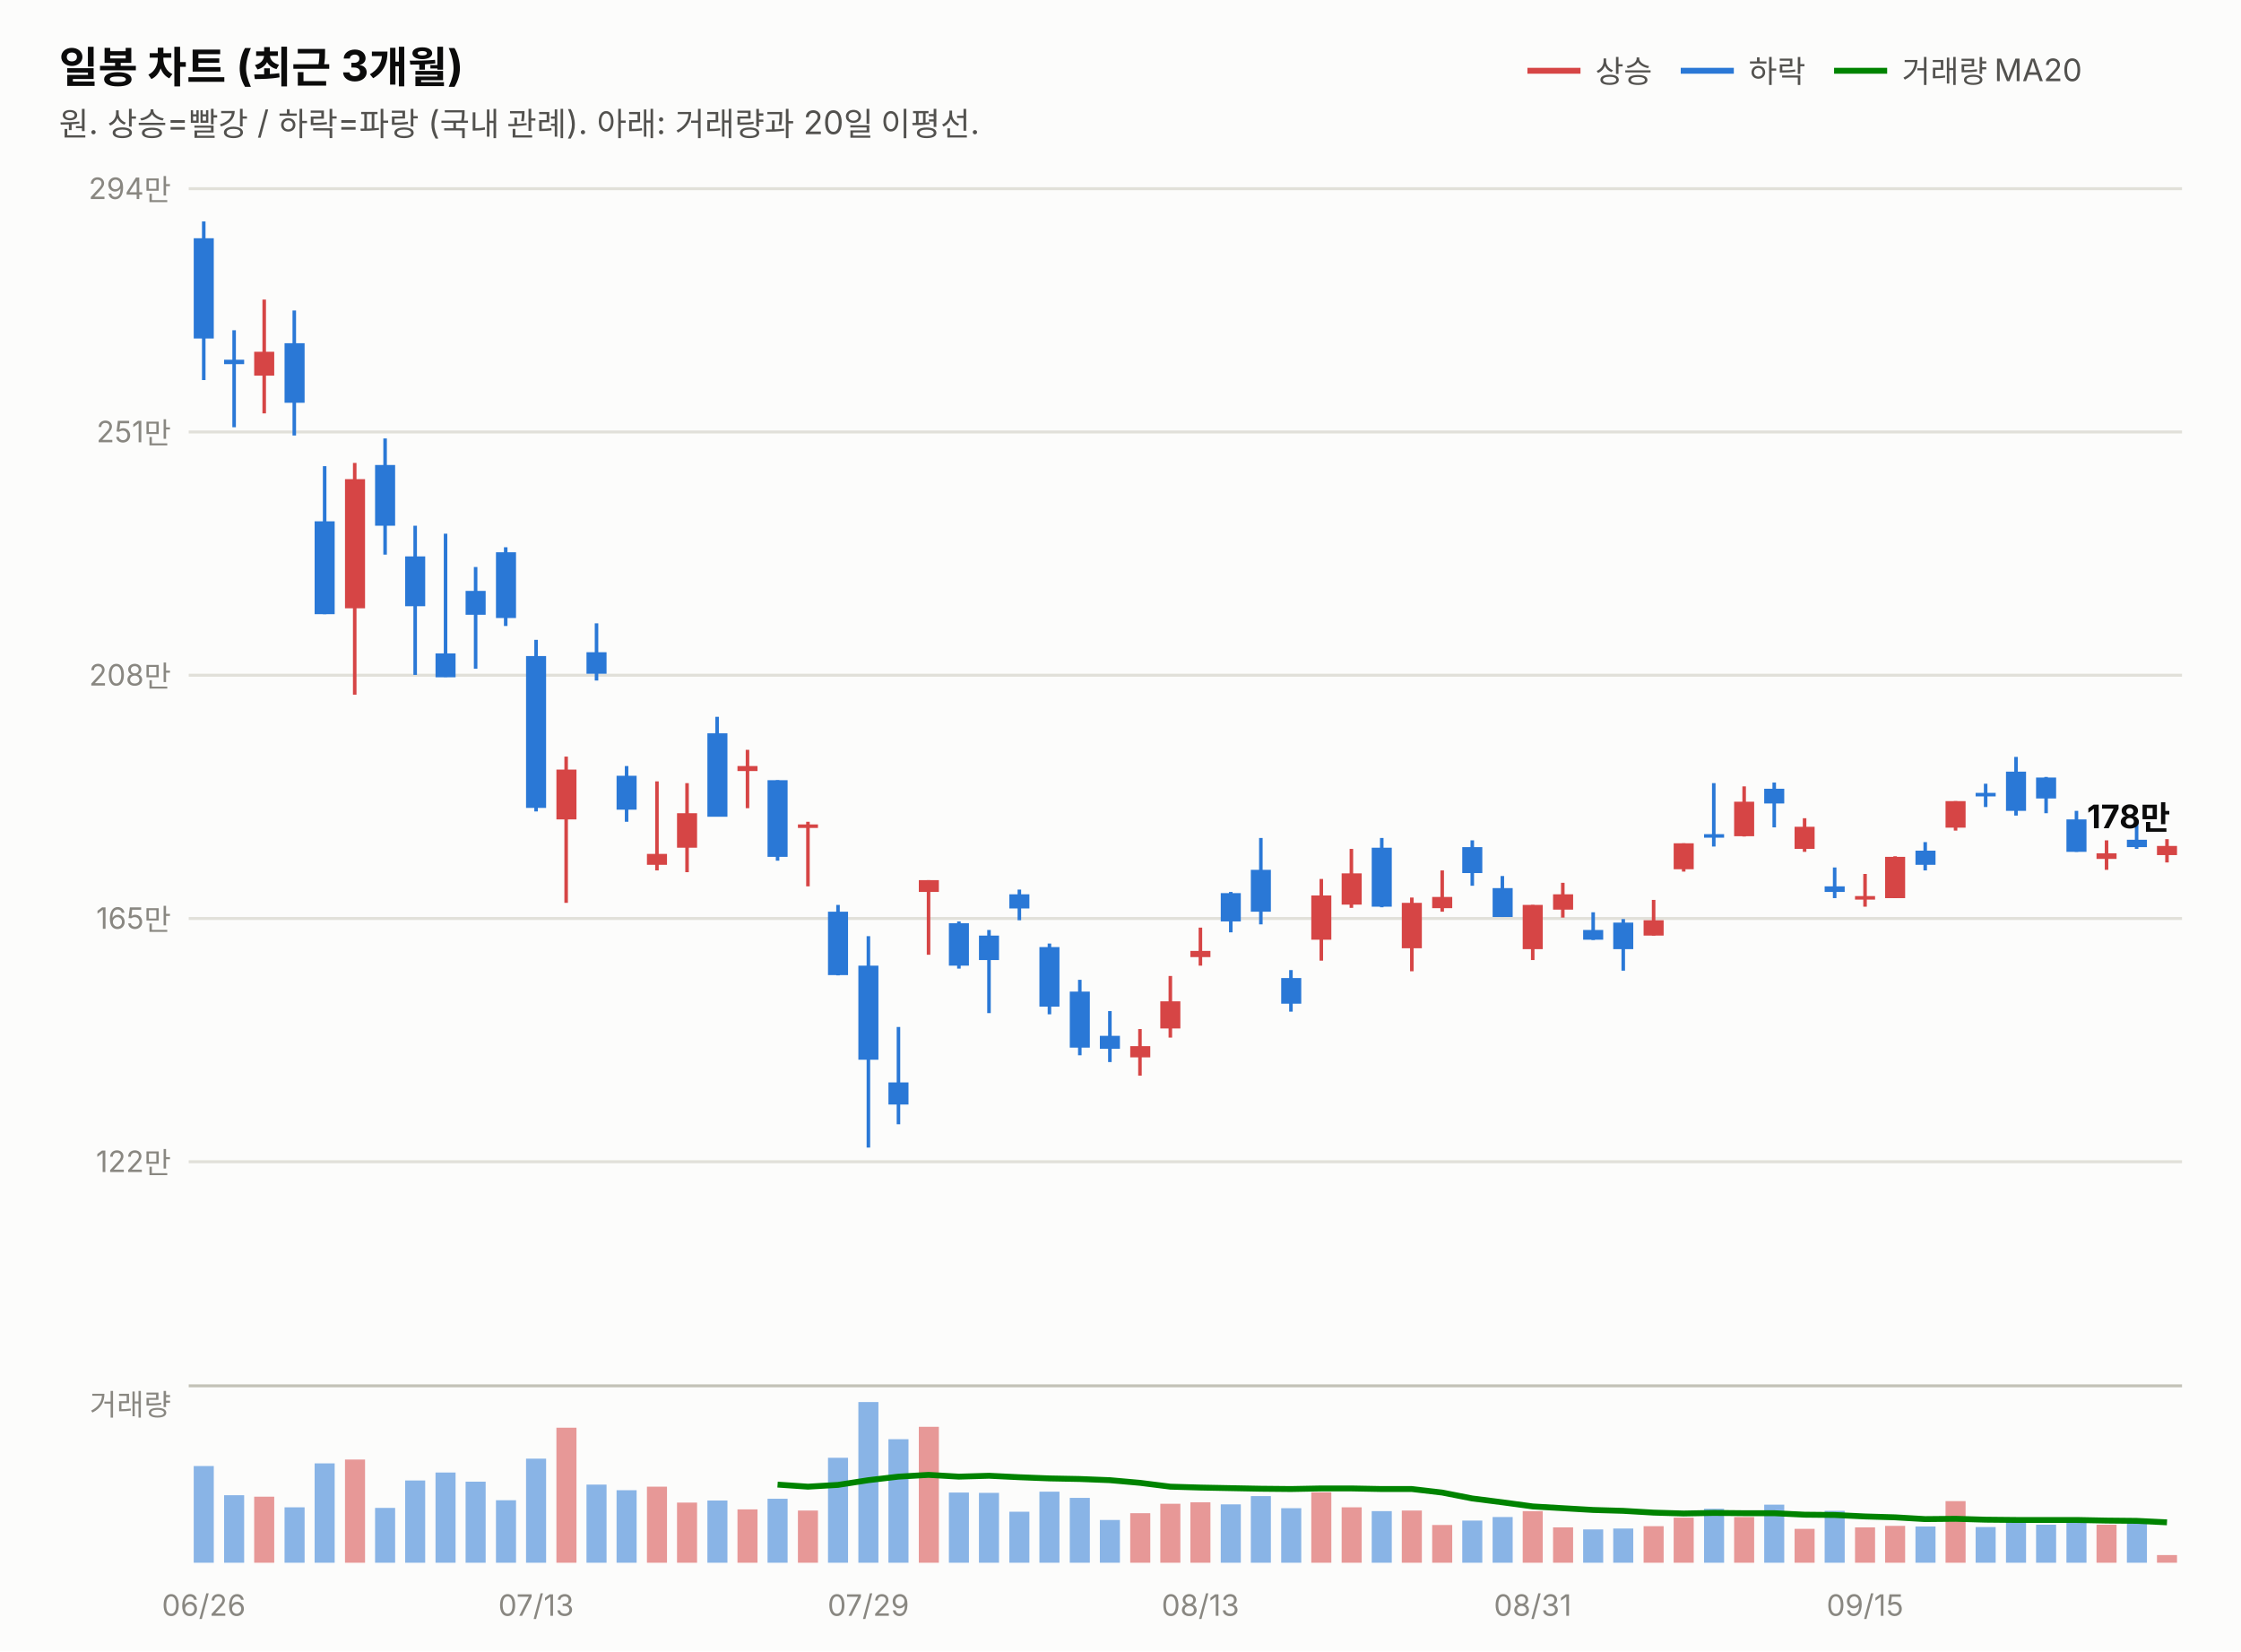
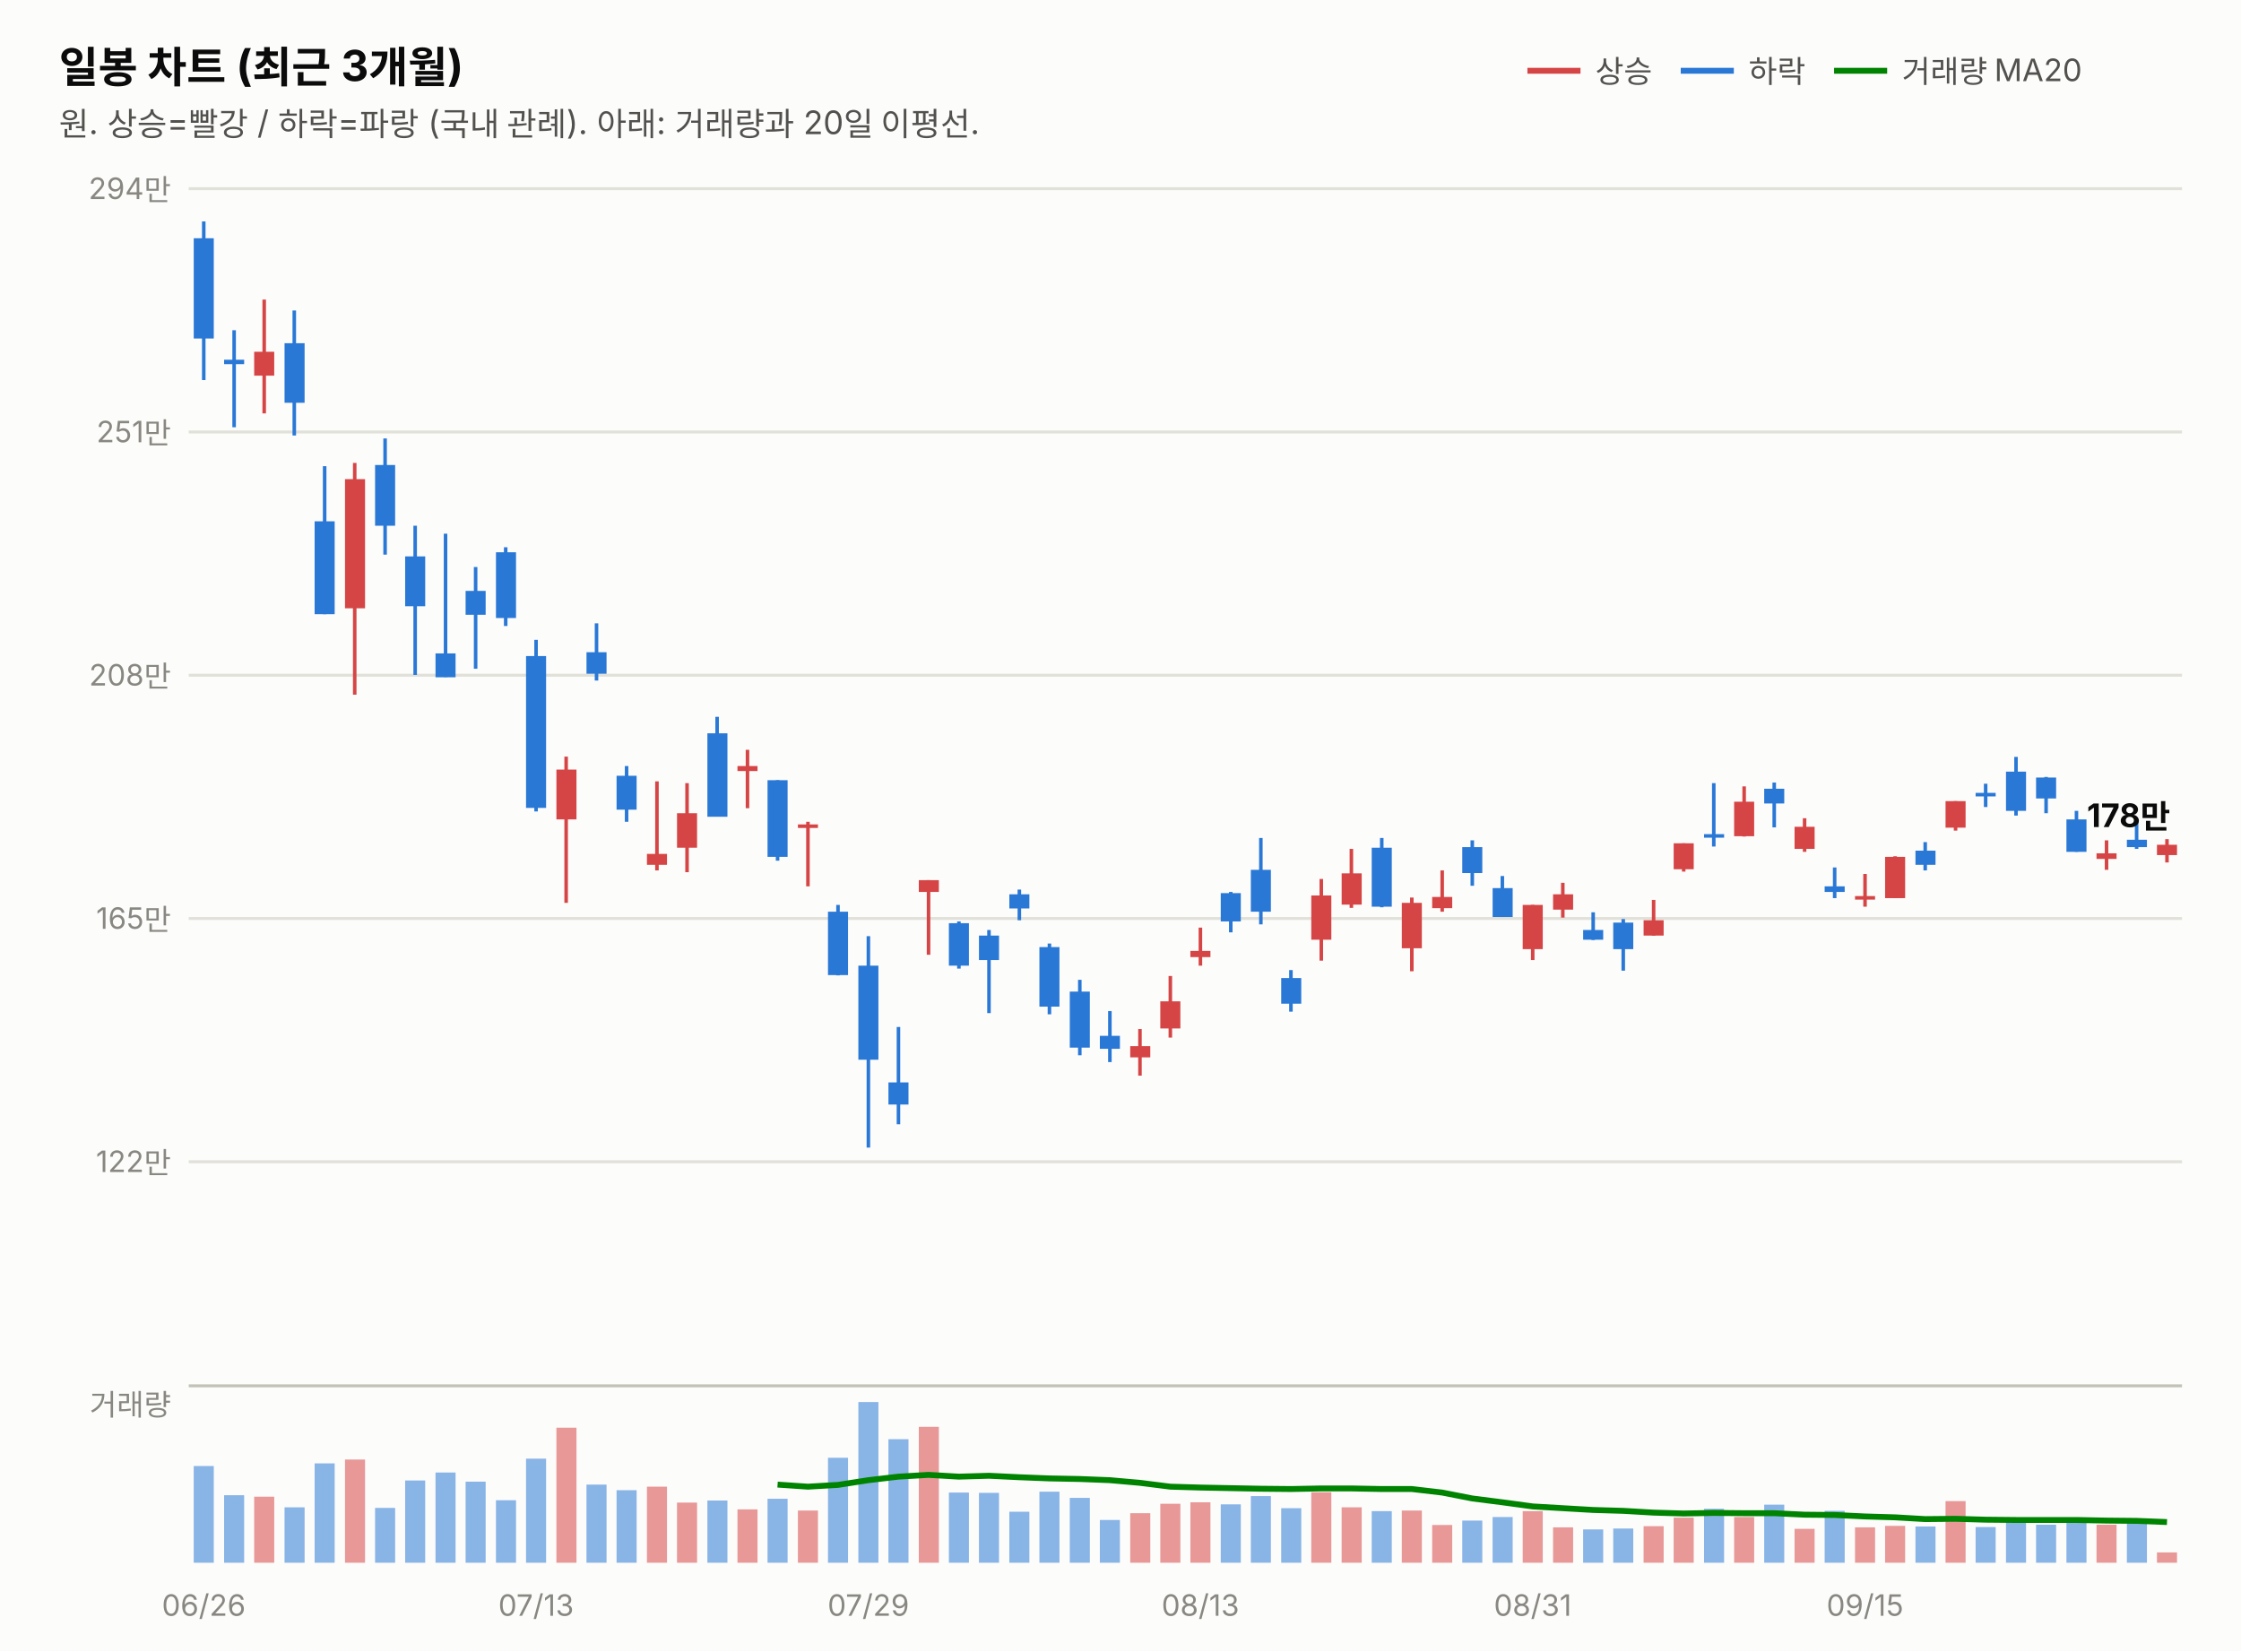
<svg xmlns="http://www.w3.org/2000/svg" width="760" height="560" viewBox="0 0 760 560" font-family="system-ui,-apple-system,&quot;Segoe UI&quot;,&quot;Malgun Gothic&quot;,&quot;Apple SD Gothic Neo&quot;,sans-serif">
  <rect width="760" height="560" fill="#fcfcfb" />
  <text x="20" y="28" font-size="14.5" font-weight="700" fill="#0b0b0b">일봉 차트 (최근 3개월)</text>
  <text x="20" y="46" font-size="11" fill="#52514e">원. 상승=빨강 / 하락=파랑 (국내 관례). 아래: 거래량과 20일 이평선.</text>
  <line x1="518" y1="24" x2="536" y2="24" stroke="#d64545" stroke-width="2" />
  <text x="541" y="28" font-size="10.5" fill="#52514e">상승</text>
  <line x1="570" y1="24" x2="588" y2="24" stroke="#2a78d6" stroke-width="2" />
  <text x="593" y="28" font-size="10.5" fill="#52514e">하락</text>
  <line x1="622" y1="24" x2="640" y2="24" stroke="#008300" stroke-width="2" />
  <text x="645" y="28" font-size="10.5" fill="#52514e">거래량 MA20</text>
  <line x1="64" y1="394.0" x2="740" y2="394.0" stroke="#e1e0d9" stroke-width="1" />
  <text x="58" y="397.5" font-size="10" fill="#898781" text-anchor="end" style="font-variant-numeric:tabular-nums">122만</text>
  <line x1="64" y1="311.5" x2="740" y2="311.5" stroke="#e1e0d9" stroke-width="1" />
  <text x="58" y="315.0" font-size="10" fill="#898781" text-anchor="end" style="font-variant-numeric:tabular-nums">165만</text>
  <line x1="64" y1="229.0" x2="740" y2="229.0" stroke="#e1e0d9" stroke-width="1" />
  <text x="58" y="232.5" font-size="10" fill="#898781" text-anchor="end" style="font-variant-numeric:tabular-nums">208만</text>
  <line x1="64" y1="146.5" x2="740" y2="146.5" stroke="#e1e0d9" stroke-width="1" />
  <text x="58" y="150.0" font-size="10" fill="#898781" text-anchor="end" style="font-variant-numeric:tabular-nums">251만</text>
  <line x1="64" y1="64.0" x2="740" y2="64.0" stroke="#e1e0d9" stroke-width="1" />
  <text x="58" y="67.5" font-size="10" fill="#898781" text-anchor="end" style="font-variant-numeric:tabular-nums">294만</text>
  <line x1="69.1" y1="75.1" x2="69.1" y2="128.9" stroke="#2a78d6" stroke-width="1.2" />
  <rect x="65.7" y="80.8" width="6.8" height="34.0" fill="#2a78d6" />
  <line x1="79.4" y1="112.0" x2="79.4" y2="144.9" stroke="#2a78d6" stroke-width="1.2" />
  <rect x="76.0" y="122.0" width="6.8" height="1.5" fill="#2a78d6" />
  <line x1="89.6" y1="101.6" x2="89.6" y2="140.2" stroke="#d64545" stroke-width="1.2" />
  <rect x="86.2" y="119.3" width="6.8" height="8.1" fill="#d64545" />
  <line x1="99.8" y1="105.3" x2="99.8" y2="147.7" stroke="#2a78d6" stroke-width="1.2" />
  <rect x="96.5" y="116.4" width="6.8" height="20.2" fill="#2a78d6" />
  <line x1="110.1" y1="158.1" x2="110.1" y2="208.3" stroke="#2a78d6" stroke-width="1.2" />
  <rect x="106.7" y="176.8" width="6.8" height="31.5" fill="#2a78d6" />
  <line x1="120.3" y1="157.0" x2="120.3" y2="235.6" stroke="#d64545" stroke-width="1.2" />
  <rect x="117.0" y="162.5" width="6.8" height="43.8" fill="#d64545" />
  <line x1="130.6" y1="148.7" x2="130.6" y2="188.1" stroke="#2a78d6" stroke-width="1.2" />
  <rect x="127.2" y="157.7" width="6.8" height="20.6" fill="#2a78d6" />
  <line x1="140.8" y1="178.3" x2="140.8" y2="228.9" stroke="#2a78d6" stroke-width="1.2" />
  <rect x="137.4" y="188.7" width="6.8" height="16.9" fill="#2a78d6" />
  <line x1="151.1" y1="181.0" x2="151.1" y2="229.6" stroke="#2a78d6" stroke-width="1.2" />
  <rect x="147.7" y="221.6" width="6.8" height="8.1" fill="#2a78d6" />
  <line x1="161.3" y1="192.3" x2="161.3" y2="226.8" stroke="#2a78d6" stroke-width="1.2" />
  <rect x="157.9" y="200.4" width="6.8" height="8.1" fill="#2a78d6" />
  <line x1="171.5" y1="185.6" x2="171.5" y2="212.3" stroke="#2a78d6" stroke-width="1.2" />
  <rect x="168.2" y="187.3" width="6.8" height="22.3" fill="#2a78d6" />
  <line x1="181.8" y1="217.0" x2="181.8" y2="275.2" stroke="#2a78d6" stroke-width="1.2" />
  <rect x="178.4" y="222.5" width="6.8" height="51.5" fill="#2a78d6" />
  <line x1="192.0" y1="256.6" x2="192.0" y2="306.2" stroke="#d64545" stroke-width="1.2" />
  <rect x="188.7" y="261.0" width="6.8" height="16.9" fill="#d64545" />
  <line x1="202.3" y1="211.4" x2="202.3" y2="230.8" stroke="#2a78d6" stroke-width="1.2" />
  <rect x="198.9" y="221.2" width="6.8" height="7.3" fill="#2a78d6" />
  <line x1="212.5" y1="259.8" x2="212.5" y2="278.7" stroke="#2a78d6" stroke-width="1.2" />
  <rect x="209.1" y="263.1" width="6.8" height="11.5" fill="#2a78d6" />
  <line x1="222.8" y1="265.0" x2="222.8" y2="295.2" stroke="#d64545" stroke-width="1.2" />
  <rect x="219.4" y="289.6" width="6.8" height="3.7" fill="#d64545" />
  <line x1="233.0" y1="265.6" x2="233.0" y2="295.8" stroke="#d64545" stroke-width="1.2" />
  <rect x="229.6" y="275.8" width="6.8" height="11.7" fill="#d64545" />
  <line x1="243.2" y1="243.1" x2="243.2" y2="276.9" stroke="#2a78d6" stroke-width="1.2" />
  <rect x="239.9" y="248.7" width="6.8" height="28.3" fill="#2a78d6" />
  <line x1="253.5" y1="254.3" x2="253.5" y2="274.1" stroke="#d64545" stroke-width="1.2" />
  <rect x="250.1" y="259.8" width="6.8" height="1.7" fill="#d64545" />
  <line x1="263.7" y1="264.6" x2="263.7" y2="291.9" stroke="#2a78d6" stroke-width="1.2" />
  <rect x="260.3" y="264.6" width="6.8" height="26.0" fill="#2a78d6" />
  <line x1="274.0" y1="278.7" x2="274.0" y2="300.6" stroke="#d64545" stroke-width="1.2" />
  <rect x="270.6" y="279.6" width="6.8" height="1.2" fill="#d64545" />
  <line x1="284.2" y1="306.9" x2="284.2" y2="330.8" stroke="#2a78d6" stroke-width="1.2" />
  <rect x="280.8" y="309.2" width="6.8" height="21.5" fill="#2a78d6" />
  <line x1="294.5" y1="317.5" x2="294.5" y2="389.2" stroke="#2a78d6" stroke-width="1.2" />
  <rect x="291.1" y="327.5" width="6.8" height="31.9" fill="#2a78d6" />
  <line x1="304.7" y1="348.3" x2="304.7" y2="381.3" stroke="#2a78d6" stroke-width="1.2" />
  <rect x="301.3" y="367.1" width="6.8" height="7.5" fill="#2a78d6" />
  <line x1="314.9" y1="298.5" x2="314.9" y2="323.8" stroke="#d64545" stroke-width="1.2" />
  <rect x="311.6" y="298.5" width="6.8" height="4.0" fill="#d64545" />
  <line x1="325.2" y1="312.5" x2="325.2" y2="328.5" stroke="#2a78d6" stroke-width="1.2" />
  <rect x="321.8" y="313.1" width="6.8" height="14.4" fill="#2a78d6" />
  <line x1="335.4" y1="315.4" x2="335.4" y2="343.6" stroke="#2a78d6" stroke-width="1.2" />
  <rect x="332.0" y="317.3" width="6.8" height="8.3" fill="#2a78d6" />
  <line x1="345.7" y1="301.7" x2="345.7" y2="312.1" stroke="#2a78d6" stroke-width="1.2" />
  <rect x="342.3" y="303.3" width="6.8" height="4.8" fill="#2a78d6" />
  <line x1="355.9" y1="320.0" x2="355.9" y2="344.0" stroke="#2a78d6" stroke-width="1.2" />
  <rect x="352.5" y="321.2" width="6.8" height="20.2" fill="#2a78d6" />
  <line x1="366.2" y1="332.3" x2="366.2" y2="357.9" stroke="#2a78d6" stroke-width="1.2" />
  <rect x="362.8" y="336.3" width="6.8" height="19.0" fill="#2a78d6" />
  <line x1="376.4" y1="342.9" x2="376.4" y2="360.2" stroke="#2a78d6" stroke-width="1.2" />
  <rect x="373.0" y="351.3" width="6.8" height="4.4" fill="#2a78d6" />
  <line x1="386.6" y1="349.0" x2="386.6" y2="364.8" stroke="#d64545" stroke-width="1.2" />
  <rect x="383.3" y="354.8" width="6.8" height="3.8" fill="#d64545" />
  <line x1="396.9" y1="331.0" x2="396.9" y2="351.9" stroke="#d64545" stroke-width="1.2" />
  <rect x="393.5" y="339.6" width="6.8" height="9.2" fill="#d64545" />
  <line x1="407.1" y1="314.6" x2="407.1" y2="327.5" stroke="#d64545" stroke-width="1.2" />
  <rect x="403.7" y="322.5" width="6.8" height="2.1" fill="#d64545" />
  <line x1="417.4" y1="302.5" x2="417.4" y2="316.2" stroke="#2a78d6" stroke-width="1.2" />
  <rect x="414.0" y="302.9" width="6.8" height="9.6" fill="#2a78d6" />
  <line x1="427.6" y1="284.2" x2="427.6" y2="313.5" stroke="#2a78d6" stroke-width="1.2" />
  <rect x="424.2" y="295.0" width="6.8" height="14.2" fill="#2a78d6" />
  <line x1="437.8" y1="329.0" x2="437.8" y2="343.1" stroke="#2a78d6" stroke-width="1.2" />
  <rect x="434.5" y="331.7" width="6.8" height="8.7" fill="#2a78d6" />
  <line x1="448.1" y1="298.1" x2="448.1" y2="325.8" stroke="#d64545" stroke-width="1.2" />
  <rect x="444.7" y="303.7" width="6.8" height="15.0" fill="#d64545" />
  <line x1="458.3" y1="287.9" x2="458.3" y2="307.9" stroke="#d64545" stroke-width="1.2" />
  <rect x="455.0" y="296.2" width="6.8" height="10.6" fill="#d64545" />
  <line x1="468.6" y1="284.2" x2="468.6" y2="307.7" stroke="#2a78d6" stroke-width="1.2" />
  <rect x="465.2" y="287.5" width="6.8" height="20.0" fill="#2a78d6" />
  <line x1="478.8" y1="304.4" x2="478.8" y2="329.4" stroke="#d64545" stroke-width="1.2" />
  <rect x="475.4" y="306.2" width="6.8" height="15.4" fill="#d64545" />
  <line x1="489.1" y1="295.2" x2="489.1" y2="309.2" stroke="#d64545" stroke-width="1.2" />
  <rect x="485.7" y="304.2" width="6.8" height="3.8" fill="#d64545" />
  <line x1="499.3" y1="285.0" x2="499.3" y2="300.4" stroke="#2a78d6" stroke-width="1.2" />
  <rect x="495.9" y="287.3" width="6.8" height="8.8" fill="#2a78d6" />
  <line x1="509.5" y1="297.1" x2="509.5" y2="311.0" stroke="#2a78d6" stroke-width="1.2" />
  <rect x="506.2" y="301.2" width="6.8" height="9.8" fill="#2a78d6" />
  <line x1="519.8" y1="306.9" x2="519.8" y2="325.6" stroke="#d64545" stroke-width="1.2" />
  <rect x="516.4" y="306.9" width="6.8" height="15.0" fill="#d64545" />
  <line x1="530.0" y1="299.4" x2="530.0" y2="311.2" stroke="#d64545" stroke-width="1.2" />
  <rect x="526.7" y="303.3" width="6.8" height="5.2" fill="#d64545" />
  <line x1="540.3" y1="309.4" x2="540.3" y2="318.8" stroke="#2a78d6" stroke-width="1.2" />
  <rect x="536.9" y="315.4" width="6.8" height="3.3" fill="#2a78d6" />
  <line x1="550.5" y1="311.7" x2="550.5" y2="329.2" stroke="#2a78d6" stroke-width="1.2" />
  <rect x="547.1" y="312.9" width="6.8" height="9.0" fill="#2a78d6" />
  <line x1="560.8" y1="305.2" x2="560.8" y2="317.3" stroke="#d64545" stroke-width="1.2" />
  <rect x="557.4" y="312.1" width="6.8" height="5.2" fill="#d64545" />
  <line x1="571.0" y1="286.0" x2="571.0" y2="295.6" stroke="#d64545" stroke-width="1.2" />
  <rect x="567.6" y="286.0" width="6.8" height="8.8" fill="#d64545" />
  <line x1="581.2" y1="265.6" x2="581.2" y2="287.1" stroke="#2a78d6" stroke-width="1.2" />
  <rect x="577.9" y="282.9" width="6.8" height="1.2" fill="#2a78d6" />
  <line x1="591.5" y1="266.7" x2="591.5" y2="283.7" stroke="#d64545" stroke-width="1.2" />
  <rect x="588.1" y="271.9" width="6.8" height="11.7" fill="#d64545" />
  <line x1="601.7" y1="265.4" x2="601.7" y2="280.6" stroke="#2a78d6" stroke-width="1.2" />
  <rect x="598.3" y="267.5" width="6.8" height="5.0" fill="#2a78d6" />
  <line x1="612.0" y1="277.5" x2="612.0" y2="288.9" stroke="#d64545" stroke-width="1.2" />
  <rect x="608.6" y="280.4" width="6.8" height="7.5" fill="#d64545" />
  <line x1="622.2" y1="294.2" x2="622.2" y2="304.6" stroke="#2a78d6" stroke-width="1.2" />
  <rect x="618.8" y="300.6" width="6.8" height="1.9" fill="#2a78d6" />
  <line x1="632.5" y1="296.4" x2="632.5" y2="307.5" stroke="#d64545" stroke-width="1.2" />
  <rect x="629.1" y="303.9" width="6.8" height="1.2" fill="#d64545" />
  <line x1="642.7" y1="290.4" x2="642.7" y2="304.6" stroke="#d64545" stroke-width="1.2" />
  <rect x="639.3" y="290.6" width="6.8" height="14.0" fill="#d64545" />
  <line x1="652.9" y1="285.6" x2="652.9" y2="295.2" stroke="#2a78d6" stroke-width="1.2" />
  <rect x="649.6" y="288.5" width="6.8" height="4.8" fill="#2a78d6" />
  <line x1="663.2" y1="271.7" x2="663.2" y2="281.7" stroke="#d64545" stroke-width="1.2" />
  <rect x="659.8" y="271.7" width="6.8" height="9.0" fill="#d64545" />
  <line x1="673.4" y1="265.8" x2="673.4" y2="273.7" stroke="#2a78d6" stroke-width="1.2" />
  <rect x="670.0" y="268.9" width="6.8" height="1.2" fill="#2a78d6" />
  <line x1="683.7" y1="256.7" x2="683.7" y2="276.6" stroke="#2a78d6" stroke-width="1.2" />
  <rect x="680.3" y="261.7" width="6.8" height="13.3" fill="#2a78d6" />
  <line x1="693.9" y1="263.5" x2="693.9" y2="275.8" stroke="#2a78d6" stroke-width="1.2" />
  <rect x="690.5" y="263.7" width="6.8" height="7.1" fill="#2a78d6" />
  <line x1="704.2" y1="275.0" x2="704.2" y2="288.9" stroke="#2a78d6" stroke-width="1.2" />
  <rect x="700.8" y="277.9" width="6.8" height="11.0" fill="#2a78d6" />
  <line x1="714.4" y1="285.0" x2="714.4" y2="295.0" stroke="#d64545" stroke-width="1.2" />
  <rect x="711.0" y="289.4" width="6.8" height="1.9" fill="#d64545" />
  <line x1="724.6" y1="278.1" x2="724.6" y2="287.9" stroke="#2a78d6" stroke-width="1.2" />
  <rect x="721.3" y="284.8" width="6.8" height="2.5" fill="#2a78d6" />
  <line x1="734.9" y1="284.6" x2="734.9" y2="292.5" stroke="#d64545" stroke-width="1.2" />
-   <rect x="731.5" y="286.9" width="6.8" height="3.1" fill="#d64545" />
-   <text x="736" y="280.9" font-size="11" font-weight="700" fill="#0b0b0b" text-anchor="end" style="font-variant-numeric:tabular-nums">178만</text>
+   <rect x="731.5" y="286.5" width="6.8" height="3.5" fill="#d64545" />
+   <text x="736" y="280.5" font-size="11" font-weight="700" fill="#0b0b0b" text-anchor="end" style="font-variant-numeric:tabular-nums">178만</text>
  <line x1="64" y1="470" x2="740" y2="470" stroke="#c3c2b7" stroke-width="1" />
  <text x="58" y="480" font-size="10" fill="#898781" text-anchor="end">거래량</text>
  <rect x="65.7" y="497.2" width="6.8" height="32.8" fill="#2a78d6" opacity="0.55" />
  <rect x="76.0" y="507.1" width="6.8" height="22.9" fill="#2a78d6" opacity="0.55" />
  <rect x="86.2" y="507.6" width="6.8" height="22.4" fill="#d64545" opacity="0.55" />
  <rect x="96.5" y="511.2" width="6.8" height="18.8" fill="#2a78d6" opacity="0.55" />
  <rect x="106.7" y="496.3" width="6.8" height="33.7" fill="#2a78d6" opacity="0.55" />
  <rect x="117.0" y="495.0" width="6.8" height="35.0" fill="#d64545" opacity="0.55" />
  <rect x="127.2" y="511.4" width="6.8" height="18.6" fill="#2a78d6" opacity="0.55" />
  <rect x="137.4" y="502.1" width="6.8" height="27.9" fill="#2a78d6" opacity="0.55" />
  <rect x="147.7" y="499.4" width="6.8" height="30.6" fill="#2a78d6" opacity="0.55" />
  <rect x="157.9" y="502.5" width="6.8" height="27.5" fill="#2a78d6" opacity="0.55" />
  <rect x="168.2" y="508.8" width="6.8" height="21.2" fill="#2a78d6" opacity="0.55" />
  <rect x="178.4" y="494.7" width="6.8" height="35.3" fill="#2a78d6" opacity="0.55" />
  <rect x="188.7" y="484.2" width="6.8" height="45.8" fill="#d64545" opacity="0.55" />
  <rect x="198.9" y="503.5" width="6.8" height="26.5" fill="#2a78d6" opacity="0.55" />
  <rect x="209.1" y="505.4" width="6.8" height="24.6" fill="#2a78d6" opacity="0.55" />
  <rect x="219.4" y="504.2" width="6.8" height="25.8" fill="#d64545" opacity="0.55" />
  <rect x="229.6" y="509.6" width="6.8" height="20.4" fill="#d64545" opacity="0.55" />
  <rect x="239.9" y="508.9" width="6.8" height="21.1" fill="#2a78d6" opacity="0.55" />
  <rect x="250.1" y="511.9" width="6.8" height="18.1" fill="#d64545" opacity="0.55" />
  <rect x="260.3" y="508.3" width="6.8" height="21.7" fill="#2a78d6" opacity="0.55" />
  <rect x="270.6" y="512.3" width="6.8" height="17.7" fill="#d64545" opacity="0.55" />
  <rect x="280.8" y="494.4" width="6.8" height="35.6" fill="#2a78d6" opacity="0.55" />
  <rect x="291.1" y="475.5" width="6.8" height="54.5" fill="#2a78d6" opacity="0.55" />
  <rect x="301.3" y="488.1" width="6.8" height="41.9" fill="#2a78d6" opacity="0.55" />
  <rect x="311.6" y="483.9" width="6.8" height="46.1" fill="#d64545" opacity="0.55" />
  <rect x="321.8" y="506.2" width="6.8" height="23.8" fill="#2a78d6" opacity="0.55" />
  <rect x="332.0" y="506.3" width="6.8" height="23.7" fill="#2a78d6" opacity="0.55" />
  <rect x="342.3" y="512.7" width="6.8" height="17.3" fill="#2a78d6" opacity="0.55" />
  <rect x="352.5" y="505.9" width="6.8" height="24.1" fill="#2a78d6" opacity="0.55" />
  <rect x="362.8" y="508.0" width="6.8" height="22.0" fill="#2a78d6" opacity="0.55" />
  <rect x="373.0" y="515.5" width="6.8" height="14.5" fill="#2a78d6" opacity="0.55" />
  <rect x="383.3" y="513.2" width="6.8" height="16.8" fill="#d64545" opacity="0.55" />
  <rect x="393.5" y="510.0" width="6.8" height="20.0" fill="#d64545" opacity="0.55" />
  <rect x="403.7" y="509.5" width="6.8" height="20.5" fill="#d64545" opacity="0.55" />
  <rect x="414.0" y="510.2" width="6.8" height="19.8" fill="#2a78d6" opacity="0.55" />
  <rect x="424.2" y="507.4" width="6.8" height="22.6" fill="#2a78d6" opacity="0.55" />
  <rect x="434.5" y="511.5" width="6.8" height="18.5" fill="#2a78d6" opacity="0.55" />
  <rect x="444.7" y="506.1" width="6.8" height="23.9" fill="#d64545" opacity="0.55" />
  <rect x="455.0" y="511.2" width="6.8" height="18.8" fill="#d64545" opacity="0.55" />
  <rect x="465.2" y="512.5" width="6.8" height="17.5" fill="#2a78d6" opacity="0.55" />
  <rect x="475.4" y="512.3" width="6.8" height="17.7" fill="#d64545" opacity="0.55" />
  <rect x="485.7" y="517.2" width="6.8" height="12.8" fill="#d64545" opacity="0.55" />
  <rect x="495.9" y="515.7" width="6.8" height="14.3" fill="#2a78d6" opacity="0.55" />
  <rect x="506.2" y="514.5" width="6.8" height="15.5" fill="#2a78d6" opacity="0.55" />
  <rect x="516.4" y="512.5" width="6.8" height="17.5" fill="#d64545" opacity="0.55" />
  <rect x="526.7" y="518.0" width="6.8" height="12.0" fill="#d64545" opacity="0.55" />
  <rect x="536.9" y="518.7" width="6.8" height="11.3" fill="#2a78d6" opacity="0.55" />
  <rect x="547.1" y="518.4" width="6.8" height="11.6" fill="#2a78d6" opacity="0.55" />
  <rect x="557.4" y="517.6" width="6.8" height="12.4" fill="#d64545" opacity="0.55" />
  <rect x="567.6" y="514.7" width="6.8" height="15.3" fill="#d64545" opacity="0.55" />
  <rect x="577.9" y="511.7" width="6.8" height="18.3" fill="#2a78d6" opacity="0.55" />
  <rect x="588.1" y="514.5" width="6.8" height="15.5" fill="#d64545" opacity="0.55" />
  <rect x="598.3" y="510.3" width="6.8" height="19.7" fill="#2a78d6" opacity="0.55" />
  <rect x="608.6" y="518.5" width="6.8" height="11.5" fill="#d64545" opacity="0.55" />
  <rect x="618.8" y="512.4" width="6.8" height="17.6" fill="#2a78d6" opacity="0.55" />
  <rect x="629.1" y="518.0" width="6.8" height="12.0" fill="#d64545" opacity="0.55" />
  <rect x="639.3" y="517.5" width="6.8" height="12.5" fill="#d64545" opacity="0.55" />
  <rect x="649.6" y="517.7" width="6.8" height="12.3" fill="#2a78d6" opacity="0.55" />
  <rect x="659.8" y="509.1" width="6.8" height="20.9" fill="#d64545" opacity="0.55" />
  <rect x="670.0" y="517.9" width="6.8" height="12.1" fill="#2a78d6" opacity="0.55" />
  <rect x="680.3" y="515.6" width="6.8" height="14.4" fill="#2a78d6" opacity="0.55" />
  <rect x="690.5" y="517.1" width="6.8" height="12.9" fill="#2a78d6" opacity="0.55" />
  <rect x="700.8" y="515.5" width="6.8" height="14.5" fill="#2a78d6" opacity="0.55" />
  <rect x="711.0" y="517.1" width="6.8" height="12.9" fill="#d64545" opacity="0.55" />
  <rect x="721.3" y="515.6" width="6.8" height="14.4" fill="#2a78d6" opacity="0.55" />
-   <rect x="731.5" y="527.4" width="6.8" height="2.6" fill="#d64545" opacity="0.55" />
-   <path d="M263.7,503.5 L274.0,504.2 L284.2,503.6 L294.5,502.0 L304.7,500.8 L314.9,500.2 L325.2,500.8 L335.4,500.5 L345.7,501.0 L355.9,501.4 L366.2,501.6 L376.4,502.0 L386.6,502.9 L396.9,504.2 L407.1,504.5 L417.4,504.7 L427.6,504.9 L437.8,505.0 L448.1,504.8 L458.3,504.8 L468.6,505.0 L478.8,505.0 L489.1,506.2 L499.3,508.2 L509.5,509.5 L519.8,510.9 L530.0,511.5 L540.3,512.1 L550.5,512.4 L560.8,513.0 L571.0,513.3 L581.2,513.1 L591.5,513.2 L601.7,513.2 L612.0,513.7 L622.2,513.8 L632.5,514.3 L642.7,514.6 L652.9,515.2 L663.2,515.1 L673.4,515.4 L683.7,515.5 L693.9,515.5 L704.2,515.5 L714.4,515.7 L724.6,515.8 L734.9,516.3" fill="none" stroke="#008300" stroke-width="2" />
+   <rect x="731.5" y="526.5" width="6.8" height="3.5" fill="#d64545" opacity="0.55" />
+   <path d="M263.7,503.5 L274.0,504.2 L284.2,503.6 L294.5,502.0 L304.7,500.8 L314.9,500.2 L325.2,500.8 L335.4,500.5 L345.7,501.0 L355.9,501.4 L366.2,501.6 L376.4,502.0 L386.6,502.9 L396.9,504.2 L407.1,504.5 L417.4,504.7 L427.6,504.9 L437.8,505.0 L448.1,504.8 L458.3,504.8 L468.6,505.0 L478.8,505.0 L489.1,506.2 L499.3,508.2 L509.5,509.5 L519.8,510.9 L530.0,511.5 L540.3,512.1 L550.5,512.4 L560.8,513.0 L571.0,513.3 L581.2,513.1 L591.5,513.2 L601.7,513.2 L612.0,513.7 L622.2,513.8 L632.5,514.3 L642.7,514.6 L652.9,515.2 L663.2,515.1 L673.4,515.4 L683.7,515.5 L693.9,515.5 L704.2,515.5 L714.4,515.7 L724.6,515.8 L734.9,516.2" fill="none" stroke="#008300" stroke-width="2" />
  <text x="69.1" y="548" font-size="10" fill="#898781" text-anchor="middle">06/26</text>
  <text x="181.8" y="548" font-size="10" fill="#898781" text-anchor="middle">07/13</text>
  <text x="294.5" y="548" font-size="10" fill="#898781" text-anchor="middle">07/29</text>
  <text x="407.1" y="548" font-size="10" fill="#898781" text-anchor="middle">08/13</text>
  <text x="519.8" y="548" font-size="10" fill="#898781" text-anchor="middle">08/31</text>
  <text x="632.5" y="548" font-size="10" fill="#898781" text-anchor="middle">09/15</text>
</svg>
